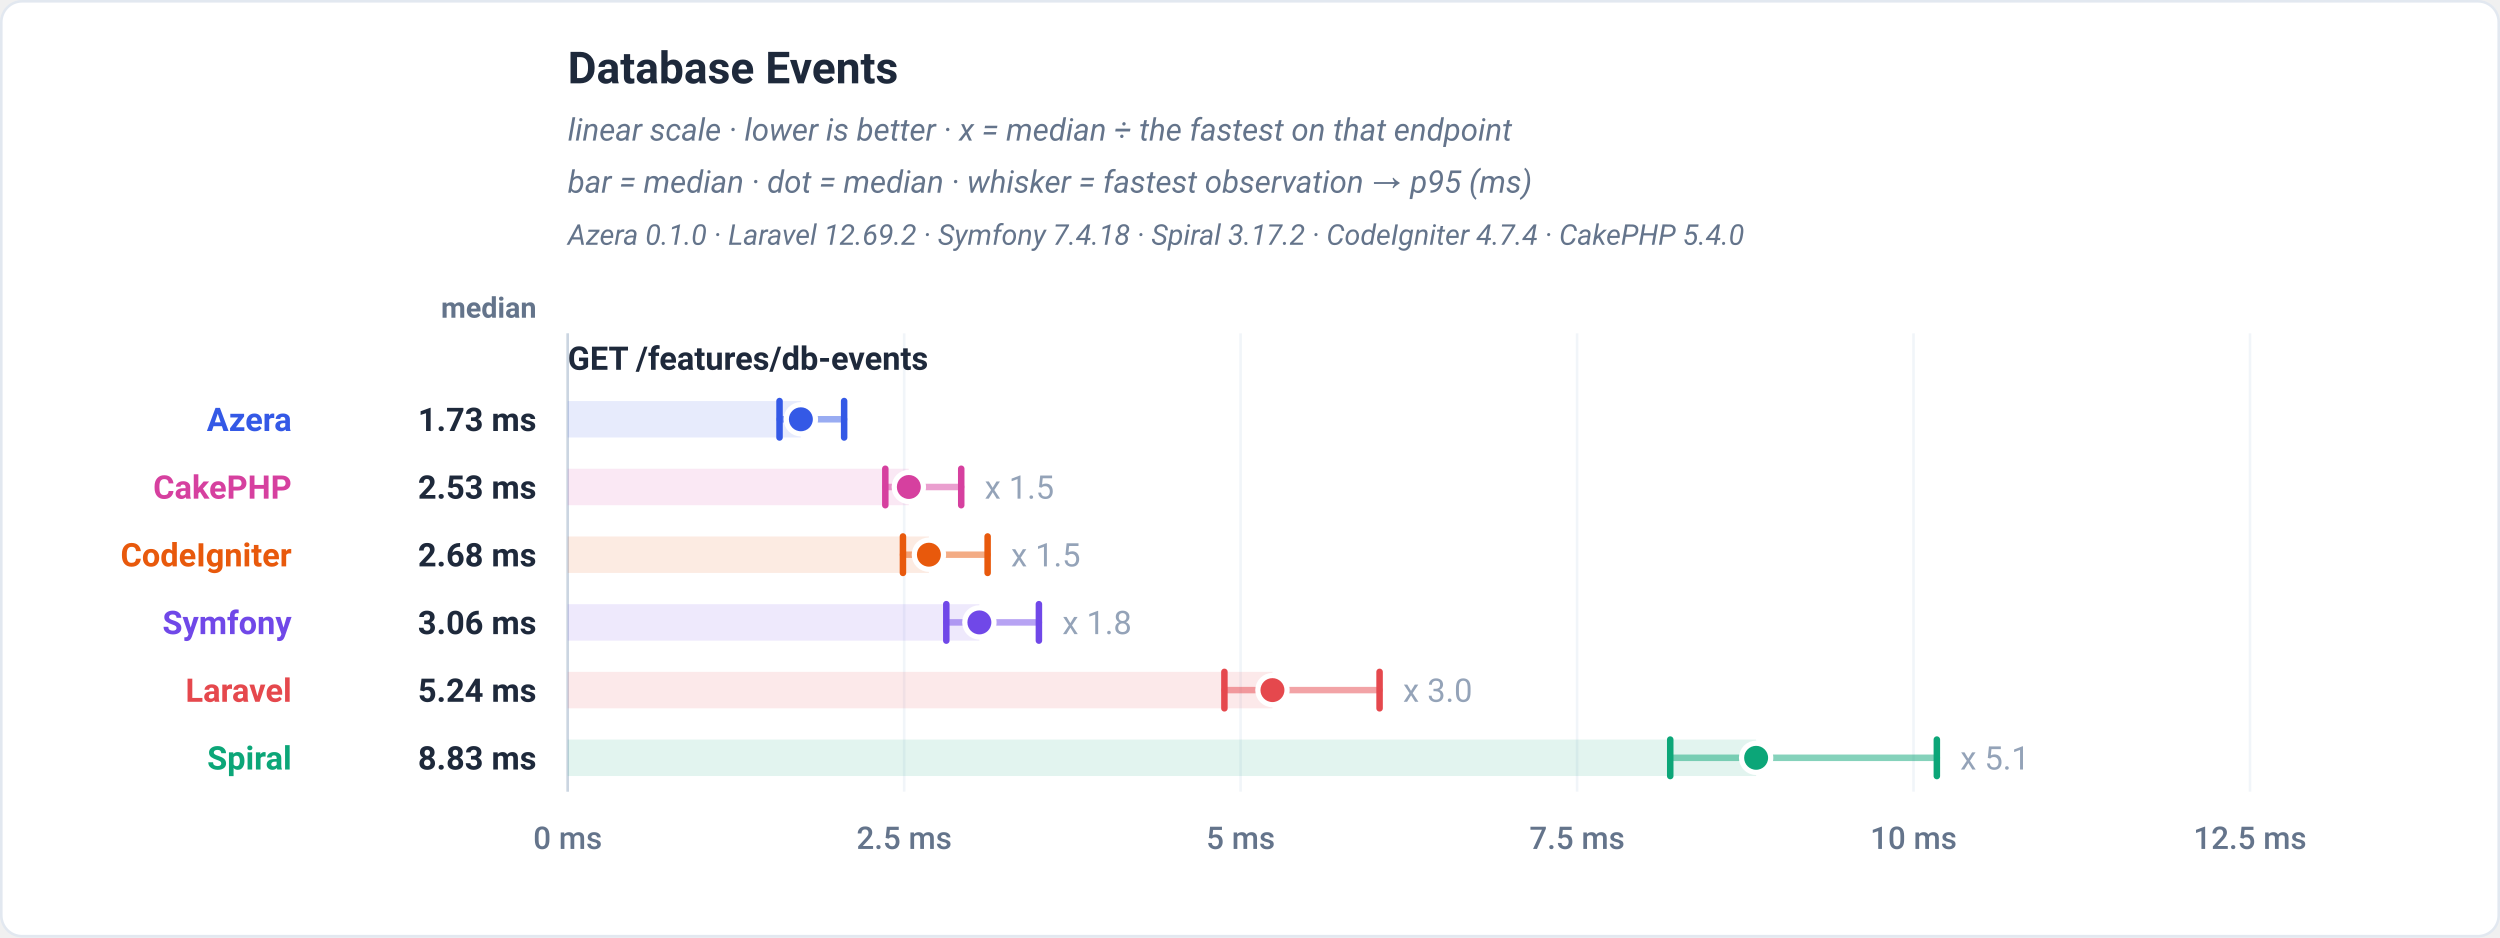
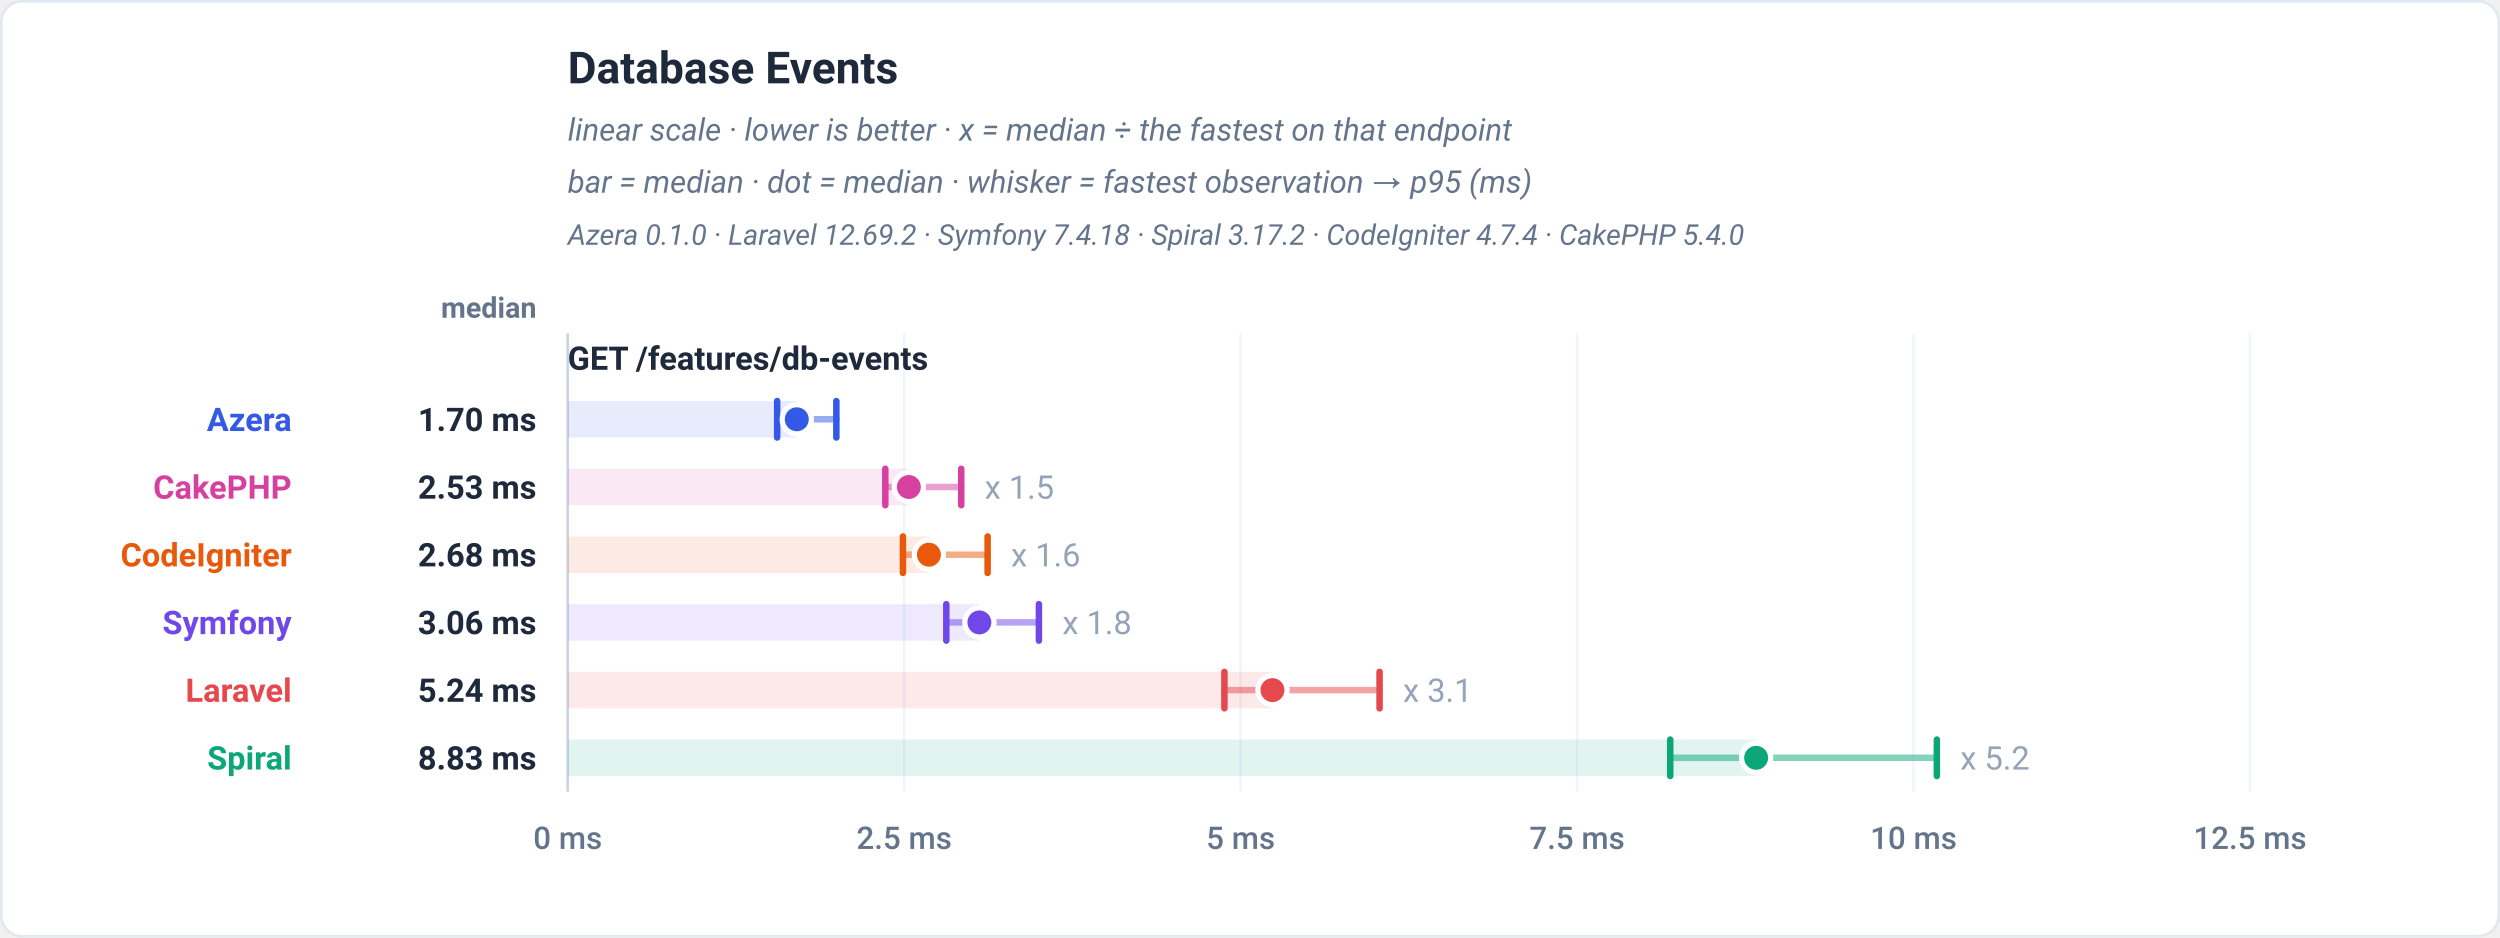
<svg xmlns="http://www.w3.org/2000/svg" viewBox="0 0 960 360" width="960" height="360" role="img" font-family="-apple-system,BlinkMacSystemFont,'Segoe UI',Roboto,Helvetica,Arial,sans-serif">
  <rect x="0.5" y="0.5" width="959" height="359" rx="8" fill="#ffffff" stroke="#e2e8f0" />
  <text x="218" y="32" font-family="-apple-system,BlinkMacSystemFont,'Segoe UI',Roboto,Helvetica,Arial,sans-serif" font-size="17" font-weight="700" fill="#1e293b" text-anchor="start">Database Events</text>
  <text x="218" y="54" font-family="-apple-system,BlinkMacSystemFont,'Segoe UI',Roboto,Helvetica,Arial,sans-serif" font-size="12" font-weight="400" fill="#64748b" text-anchor="start" font-style="italic">linear scale · lower is better · x = median ÷ the fastest on that endpoint</text>
  <text x="218" y="74" font-family="-apple-system,BlinkMacSystemFont,'Segoe UI',Roboto,Helvetica,Arial,sans-serif" font-size="12" font-weight="400" fill="#64748b" text-anchor="start" font-style="italic">bar = median · dot = median · whisker = fastest observation → p95 (ms)</text>
  <text x="218" y="94" font-family="-apple-system,BlinkMacSystemFont,'Segoe UI',Roboto,Helvetica,Arial,sans-serif" font-size="11" font-weight="400" fill="#64748b" text-anchor="start" font-style="italic">Azera 0.1.0 · Laravel 12.69.2 · Symfony 7.4.18 · Spiral 3.17.2 · CodeIgniter 4.7.4 · CakePHP 5.4.0</text>
  <text x="206" y="122" font-family="-apple-system,BlinkMacSystemFont,'Segoe UI',Roboto,Helvetica,Arial,sans-serif" font-size="11" font-weight="600" fill="#64748b" text-anchor="end">median</text>
  <line x1="218" y1="128" x2="218" y2="304" stroke="#f1f5f9" stroke-width="1" />
  <text x="218" y="326" font-family="-apple-system,BlinkMacSystemFont,'Segoe UI',Roboto,Helvetica,Arial,sans-serif" font-size="12" font-weight="500" fill="#64748b" text-anchor="middle">0 ms</text>
  <line x1="347.2" y1="128" x2="347.2" y2="304" stroke="#f1f5f9" stroke-width="1" />
  <text x="347.2" y="326" font-family="-apple-system,BlinkMacSystemFont,'Segoe UI',Roboto,Helvetica,Arial,sans-serif" font-size="12" font-weight="500" fill="#64748b" text-anchor="middle">2.5 ms</text>
  <line x1="476.4" y1="128" x2="476.4" y2="304" stroke="#f1f5f9" stroke-width="1" />
  <text x="476.4" y="326" font-family="-apple-system,BlinkMacSystemFont,'Segoe UI',Roboto,Helvetica,Arial,sans-serif" font-size="12" font-weight="500" fill="#64748b" text-anchor="middle">5 ms</text>
  <line x1="605.6" y1="128" x2="605.6" y2="304" stroke="#f1f5f9" stroke-width="1" />
  <text x="605.6" y="326" font-family="-apple-system,BlinkMacSystemFont,'Segoe UI',Roboto,Helvetica,Arial,sans-serif" font-size="12" font-weight="500" fill="#64748b" text-anchor="middle">7.5 ms</text>
  <line x1="734.8" y1="128" x2="734.8" y2="304" stroke="#f1f5f9" stroke-width="1" />
  <text x="734.8" y="326" font-family="-apple-system,BlinkMacSystemFont,'Segoe UI',Roboto,Helvetica,Arial,sans-serif" font-size="12" font-weight="500" fill="#64748b" text-anchor="middle">10 ms</text>
  <line x1="864" y1="128" x2="864" y2="304" stroke="#f1f5f9" stroke-width="1" />
  <text x="864" y="326" font-family="-apple-system,BlinkMacSystemFont,'Segoe UI',Roboto,Helvetica,Arial,sans-serif" font-size="12" font-weight="500" fill="#64748b" text-anchor="middle">12.5 ms</text>
  <line x1="218" y1="128" x2="218" y2="304" stroke="#cbd5e1" stroke-width="1" />
  <text x="218" y="142" font-family="-apple-system,BlinkMacSystemFont,'Segoe UI',Roboto,Helvetica,Arial,sans-serif" font-size="12.5" font-weight="700" fill="#1e293b" text-anchor="start">GET /features/db-events</text>
-   <rect x="218" y="154" width="89.53" height="14" fill="#3459e6" fill-opacity="0.12" />
-   <line x1="299.34" y1="161" x2="324.15" y2="161" stroke="#3459e6" stroke-width="2.5" stroke-linecap="round" opacity="0.5" />
-   <line x1="299.34" y1="154" x2="299.34" y2="168" stroke="#3459e6" stroke-width="2.5" stroke-linecap="round" />
-   <line x1="324.15" y1="154" x2="324.15" y2="168" stroke="#3459e6" stroke-width="2.5" stroke-linecap="round" />
-   <circle cx="307.53" cy="161" r="5.6" fill="#3459e6" stroke="#ffffff" stroke-width="2" />
+   <rect x="218" y="154" width="87.96" height="14" fill="#3459e6" fill-opacity="0.12" />
+   <line x1="298.43" y1="161" x2="321.16" y2="161" stroke="#3459e6" stroke-width="2.5" stroke-linecap="round" opacity="0.5" />
+   <line x1="298.43" y1="154" x2="298.43" y2="168" stroke="#3459e6" stroke-width="2.5" stroke-linecap="round" />
+   <line x1="321.16" y1="154" x2="321.16" y2="168" stroke="#3459e6" stroke-width="2.5" stroke-linecap="round" />
+   <circle cx="305.96" cy="161" r="5.6" fill="#3459e6" stroke="#ffffff" stroke-width="2" />
  <text x="112" y="165.5" font-family="-apple-system,BlinkMacSystemFont,'Segoe UI',Roboto,Helvetica,Arial,sans-serif" font-size="12.5" font-weight="700" fill="#3459e6" text-anchor="end">Azera</text>
-   <text x="206" y="165.5" font-family="-apple-system,BlinkMacSystemFont,'Segoe UI',Roboto,Helvetica,Arial,sans-serif" font-size="12.5" font-weight="700" fill="#1e293b" text-anchor="end">1.73 ms</text>
+   <text x="206" y="165.5" font-family="-apple-system,BlinkMacSystemFont,'Segoe UI',Roboto,Helvetica,Arial,sans-serif" font-size="12.5" font-weight="700" fill="#1e293b" text-anchor="end">1.70 ms</text>
  <rect x="218" y="180" width="130.99" height="14" fill="#d6409f" fill-opacity="0.12" />
  <line x1="339.96" y1="187" x2="369.11" y2="187" stroke="#d6409f" stroke-width="2.5" stroke-linecap="round" opacity="0.5" />
  <line x1="339.96" y1="180" x2="339.96" y2="194" stroke="#d6409f" stroke-width="2.5" stroke-linecap="round" />
  <line x1="369.11" y1="180" x2="369.11" y2="194" stroke="#d6409f" stroke-width="2.5" stroke-linecap="round" />
  <circle cx="348.99" cy="187" r="5.6" fill="#d6409f" stroke="#ffffff" stroke-width="2" />
  <text x="378.11" y="191.5" font-family="-apple-system,BlinkMacSystemFont,'Segoe UI',Roboto,Helvetica,Arial,sans-serif" font-size="12.5" font-weight="400" fill="#94a3b8" text-anchor="start" stroke="#ffffff" stroke-width="3" paint-order="stroke" stroke-linejoin="round">x 1.5</text>
  <text x="112" y="191.5" font-family="-apple-system,BlinkMacSystemFont,'Segoe UI',Roboto,Helvetica,Arial,sans-serif" font-size="12.5" font-weight="700" fill="#d6409f" text-anchor="end">CakePHP</text>
  <text x="206" y="191.5" font-family="-apple-system,BlinkMacSystemFont,'Segoe UI',Roboto,Helvetica,Arial,sans-serif" font-size="12.5" font-weight="700" fill="#1e293b" text-anchor="end">2.53 ms</text>
  <rect x="218" y="206" width="138.7" height="14" fill="#e8590c" fill-opacity="0.12" />
  <line x1="346.73" y1="213" x2="379.25" y2="213" stroke="#e8590c" stroke-width="2.5" stroke-linecap="round" opacity="0.5" />
  <line x1="346.73" y1="206" x2="346.73" y2="220" stroke="#e8590c" stroke-width="2.5" stroke-linecap="round" />
  <line x1="379.25" y1="206" x2="379.25" y2="220" stroke="#e8590c" stroke-width="2.5" stroke-linecap="round" />
  <circle cx="356.7" cy="213" r="5.6" fill="#e8590c" stroke="#ffffff" stroke-width="2" />
-   <text x="388.25" y="217.5" font-family="-apple-system,BlinkMacSystemFont,'Segoe UI',Roboto,Helvetica,Arial,sans-serif" font-size="12.5" font-weight="400" fill="#94a3b8" text-anchor="start" stroke="#ffffff" stroke-width="3" paint-order="stroke" stroke-linejoin="round">x 1.5</text>
+   <text x="388.25" y="217.5" font-family="-apple-system,BlinkMacSystemFont,'Segoe UI',Roboto,Helvetica,Arial,sans-serif" font-size="12.5" font-weight="400" fill="#94a3b8" text-anchor="start" stroke="#ffffff" stroke-width="3" paint-order="stroke" stroke-linejoin="round">x 1.6</text>
  <text x="112" y="217.5" font-family="-apple-system,BlinkMacSystemFont,'Segoe UI',Roboto,Helvetica,Arial,sans-serif" font-size="12.5" font-weight="700" fill="#e8590c" text-anchor="end">CodeIgniter</text>
  <text x="206" y="217.5" font-family="-apple-system,BlinkMacSystemFont,'Segoe UI',Roboto,Helvetica,Arial,sans-serif" font-size="12.5" font-weight="700" fill="#1e293b" text-anchor="end">2.68 ms</text>
  <rect x="218" y="232" width="158.08" height="14" fill="#7048e8" fill-opacity="0.12" />
  <line x1="363.38" y1="239" x2="398.94" y2="239" stroke="#7048e8" stroke-width="2.5" stroke-linecap="round" opacity="0.5" />
  <line x1="363.38" y1="232" x2="363.38" y2="246" stroke="#7048e8" stroke-width="2.5" stroke-linecap="round" />
  <line x1="398.94" y1="232" x2="398.94" y2="246" stroke="#7048e8" stroke-width="2.5" stroke-linecap="round" />
  <circle cx="376.08" cy="239" r="5.6" fill="#7048e8" stroke="#ffffff" stroke-width="2" />
  <text x="407.94" y="243.5" font-family="-apple-system,BlinkMacSystemFont,'Segoe UI',Roboto,Helvetica,Arial,sans-serif" font-size="12.5" font-weight="400" fill="#94a3b8" text-anchor="start" stroke="#ffffff" stroke-width="3" paint-order="stroke" stroke-linejoin="round">x 1.8</text>
  <text x="112" y="243.5" font-family="-apple-system,BlinkMacSystemFont,'Segoe UI',Roboto,Helvetica,Arial,sans-serif" font-size="12.5" font-weight="700" fill="#7048e8" text-anchor="end">Symfony</text>
  <text x="206" y="243.5" font-family="-apple-system,BlinkMacSystemFont,'Segoe UI',Roboto,Helvetica,Arial,sans-serif" font-size="12.5" font-weight="700" fill="#1e293b" text-anchor="end">3.06 ms</text>
  <rect x="218" y="258" width="270.62" height="14" fill="#e5484d" fill-opacity="0.12" />
  <line x1="470.17" y1="265" x2="529.76" y2="265" stroke="#e5484d" stroke-width="2.5" stroke-linecap="round" opacity="0.5" />
  <line x1="470.17" y1="258" x2="470.17" y2="272" stroke="#e5484d" stroke-width="2.5" stroke-linecap="round" />
  <line x1="529.76" y1="258" x2="529.76" y2="272" stroke="#e5484d" stroke-width="2.5" stroke-linecap="round" />
  <circle cx="488.62" cy="265" r="5.6" fill="#e5484d" stroke="#ffffff" stroke-width="2" />
-   <text x="538.76" y="269.5" font-family="-apple-system,BlinkMacSystemFont,'Segoe UI',Roboto,Helvetica,Arial,sans-serif" font-size="12.5" font-weight="400" fill="#94a3b8" text-anchor="start" stroke="#ffffff" stroke-width="3" paint-order="stroke" stroke-linejoin="round">x 3.0</text>
+   <text x="538.76" y="269.5" font-family="-apple-system,BlinkMacSystemFont,'Segoe UI',Roboto,Helvetica,Arial,sans-serif" font-size="12.5" font-weight="400" fill="#94a3b8" text-anchor="start" stroke="#ffffff" stroke-width="3" paint-order="stroke" stroke-linejoin="round">x 3.1</text>
  <text x="112" y="269.5" font-family="-apple-system,BlinkMacSystemFont,'Segoe UI',Roboto,Helvetica,Arial,sans-serif" font-size="12.5" font-weight="700" fill="#e5484d" text-anchor="end">Laravel</text>
  <text x="206" y="269.5" font-family="-apple-system,BlinkMacSystemFont,'Segoe UI',Roboto,Helvetica,Arial,sans-serif" font-size="12.5" font-weight="700" fill="#1e293b" text-anchor="end">5.24 ms</text>
  <rect x="218" y="284" width="456.35" height="14" fill="#0ca678" fill-opacity="0.12" />
  <line x1="641.37" y1="291" x2="743.75" y2="291" stroke="#0ca678" stroke-width="2.5" stroke-linecap="round" opacity="0.5" />
  <line x1="641.37" y1="284" x2="641.37" y2="298" stroke="#0ca678" stroke-width="2.5" stroke-linecap="round" />
  <line x1="743.75" y1="284" x2="743.75" y2="298" stroke="#0ca678" stroke-width="2.5" stroke-linecap="round" />
  <circle cx="674.35" cy="291" r="5.6" fill="#0ca678" stroke="#ffffff" stroke-width="2" />
-   <text x="752.75" y="295.5" font-family="-apple-system,BlinkMacSystemFont,'Segoe UI',Roboto,Helvetica,Arial,sans-serif" font-size="12.5" font-weight="400" fill="#94a3b8" text-anchor="start" stroke="#ffffff" stroke-width="3" paint-order="stroke" stroke-linejoin="round">x 5.1</text>
+   <text x="752.75" y="295.5" font-family="-apple-system,BlinkMacSystemFont,'Segoe UI',Roboto,Helvetica,Arial,sans-serif" font-size="12.5" font-weight="400" fill="#94a3b8" text-anchor="start" stroke="#ffffff" stroke-width="3" paint-order="stroke" stroke-linejoin="round">x 5.2</text>
  <text x="112" y="295.5" font-family="-apple-system,BlinkMacSystemFont,'Segoe UI',Roboto,Helvetica,Arial,sans-serif" font-size="12.5" font-weight="700" fill="#0ca678" text-anchor="end">Spiral</text>
  <text x="206" y="295.5" font-family="-apple-system,BlinkMacSystemFont,'Segoe UI',Roboto,Helvetica,Arial,sans-serif" font-size="12.5" font-weight="700" fill="#1e293b" text-anchor="end">8.83 ms</text>
</svg>
